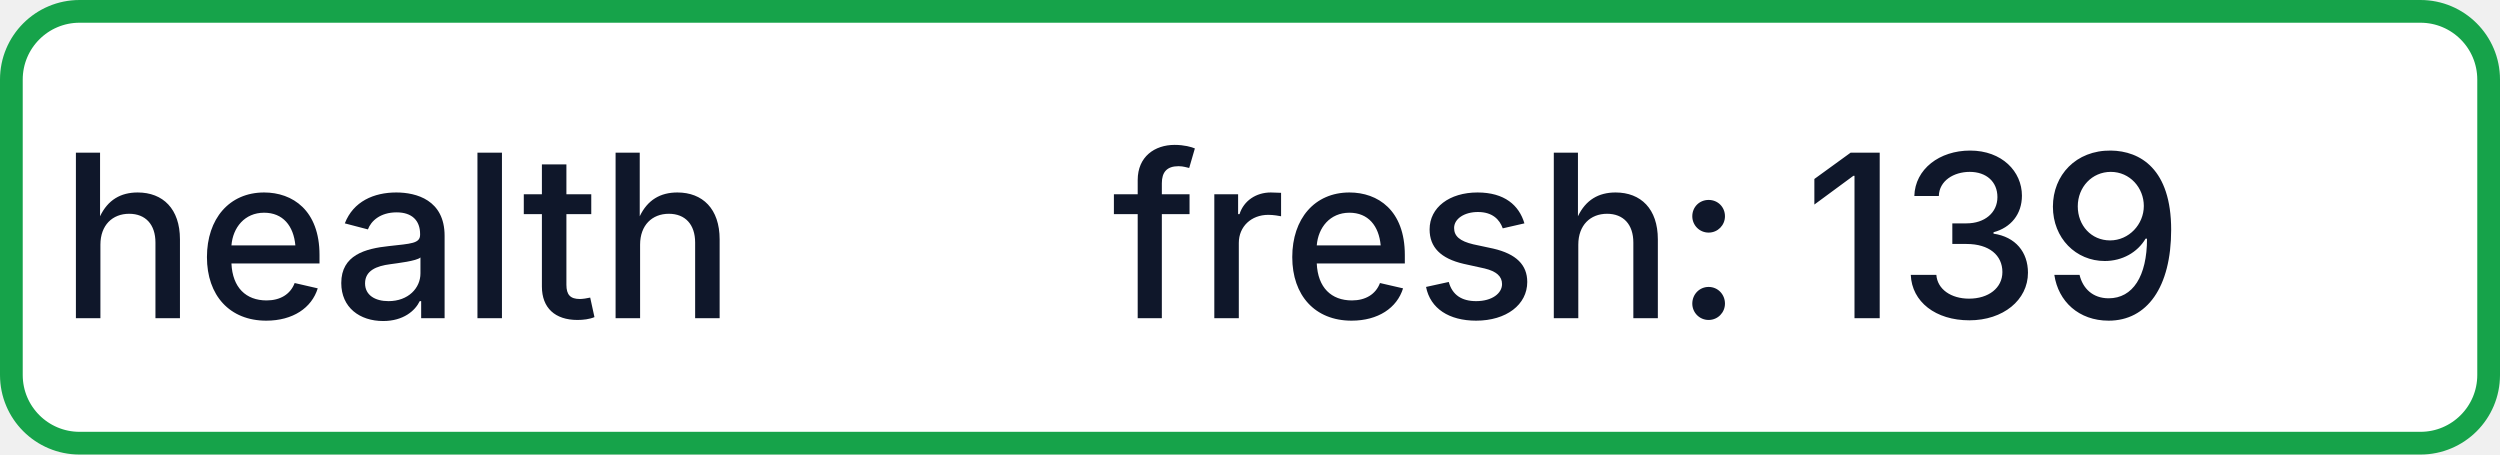
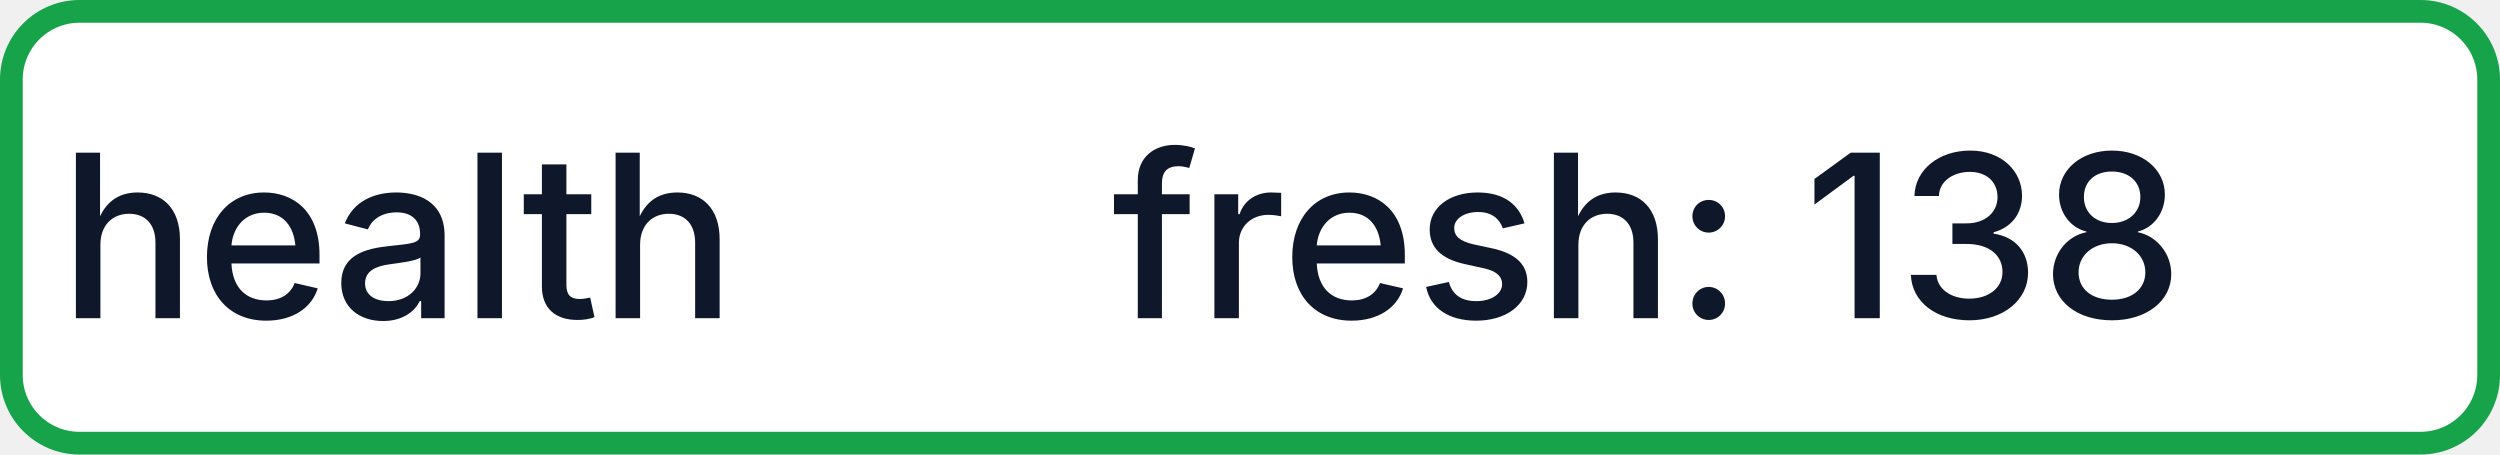
- <svg xmlns="http://www.w3.org/2000/svg" width="110" height="20" role="img" aria-label="health: fresh: 139">
+ <svg xmlns="http://www.w3.org/2000/svg" width="110" height="20" role="img" aria-label="health: fresh: 138">
  <rect x="0.5" y="0.5" width="109" height="19" rx="3" fill="#FFFFFF" stroke="#16A34A" stroke-width="1" />
  <g fill="#0F172A" text-anchor="middle" font-family="-apple-system,BlinkMacSystemFont,Segoe UI,sans-serif" font-size="10" font-weight="500">
    <text x="17.5" y="14">health</text>
-     <text x="72.5" y="14" textLength="68" lengthAdjust="spacingAndGlyphs">fresh: 139</text>
+     <text x="72.5" y="14" textLength="68" lengthAdjust="spacingAndGlyphs">fresh: 138</text>
  </g>
</svg>
